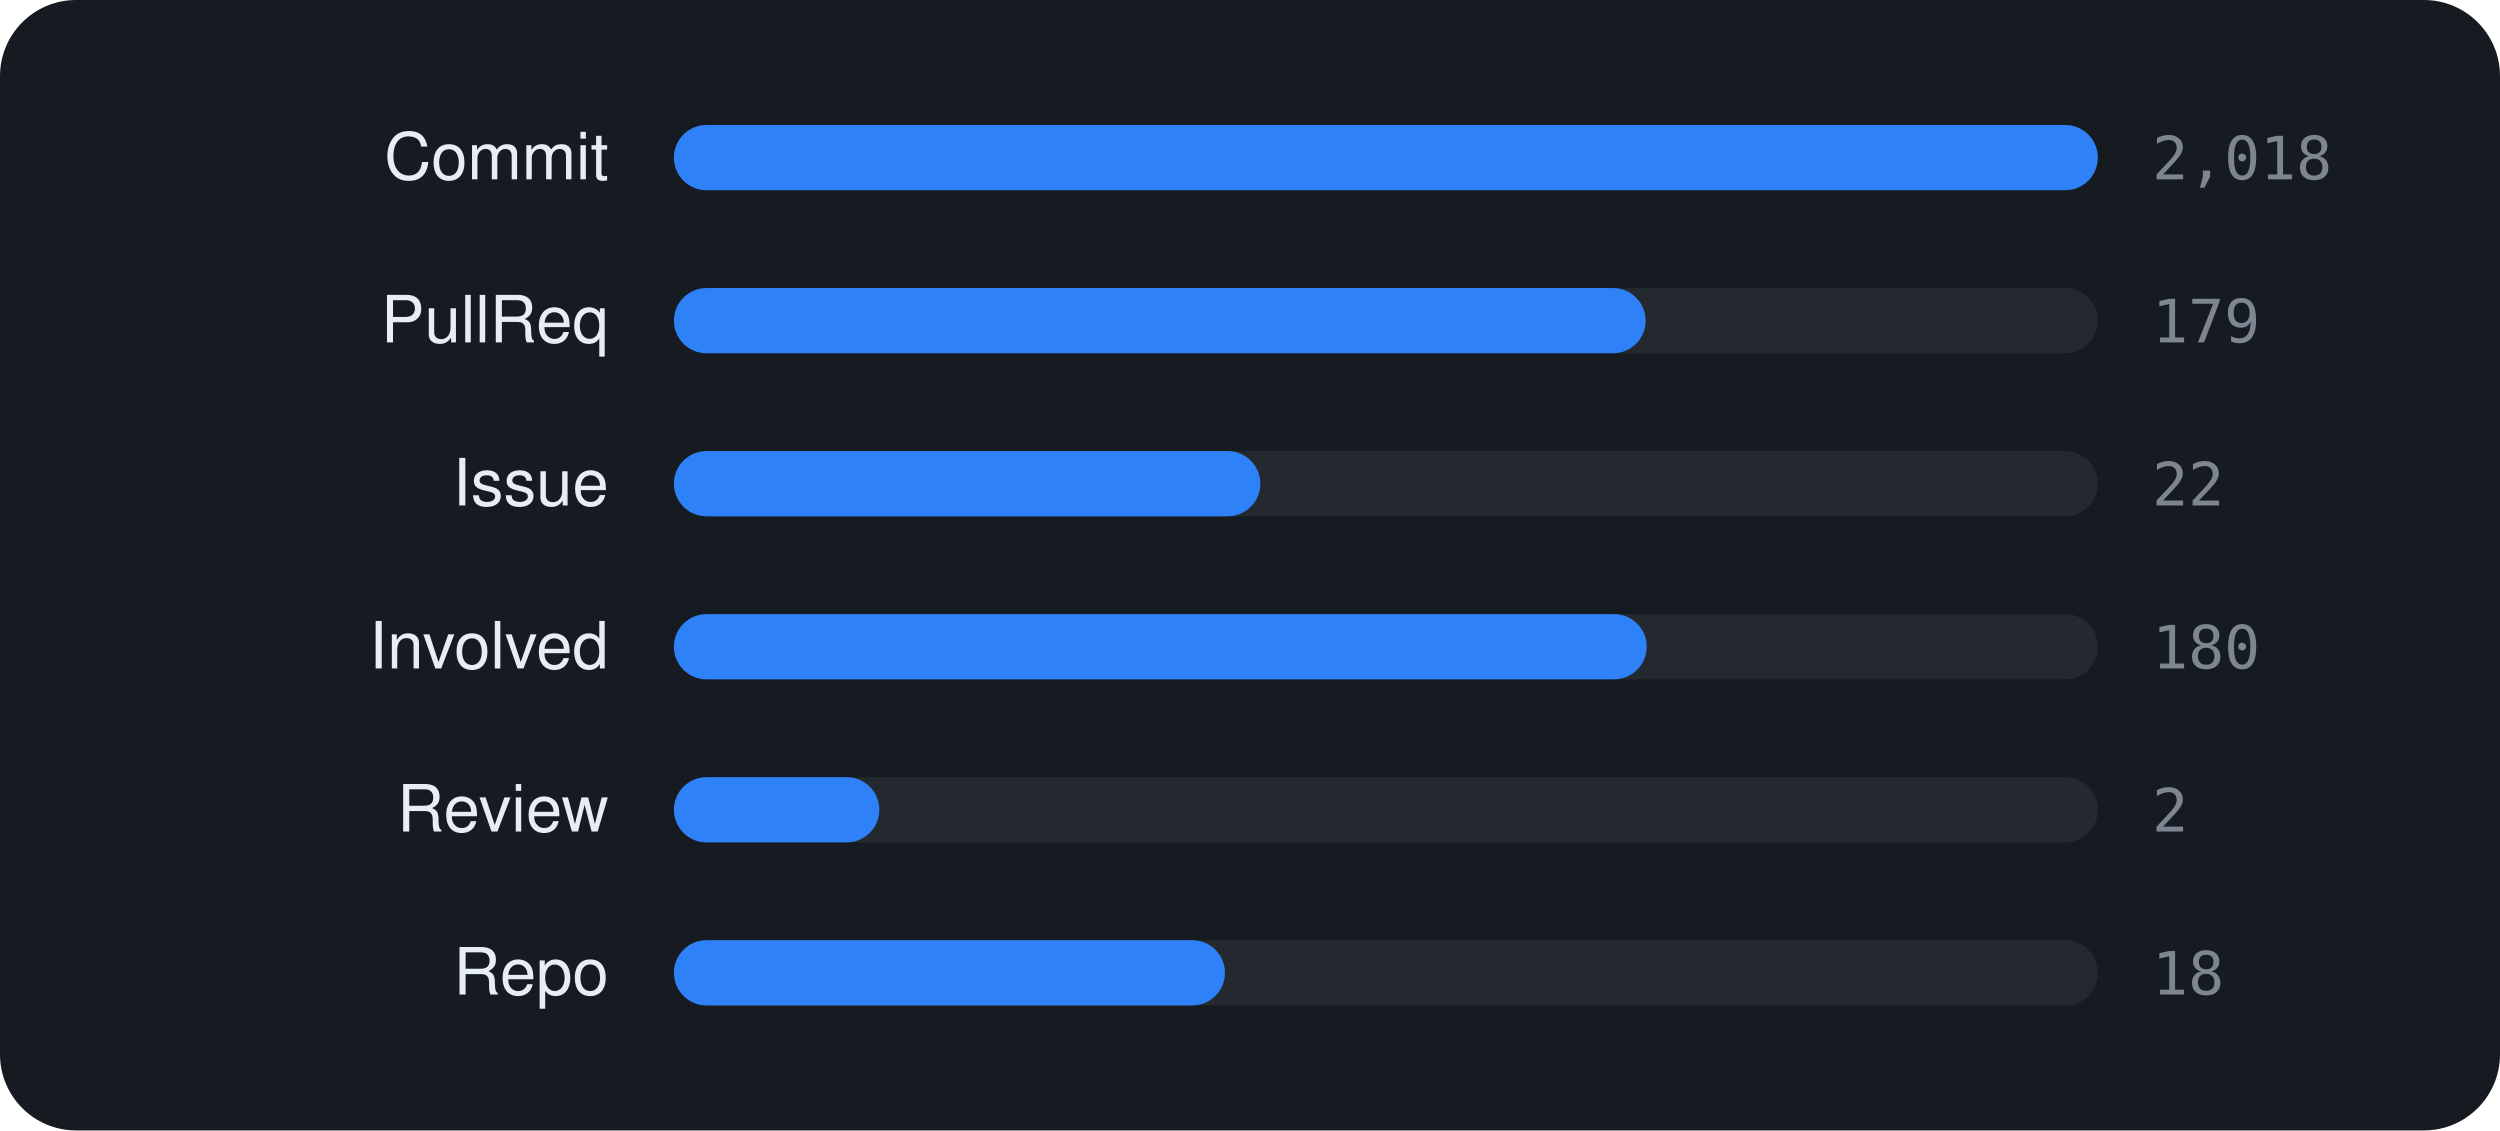
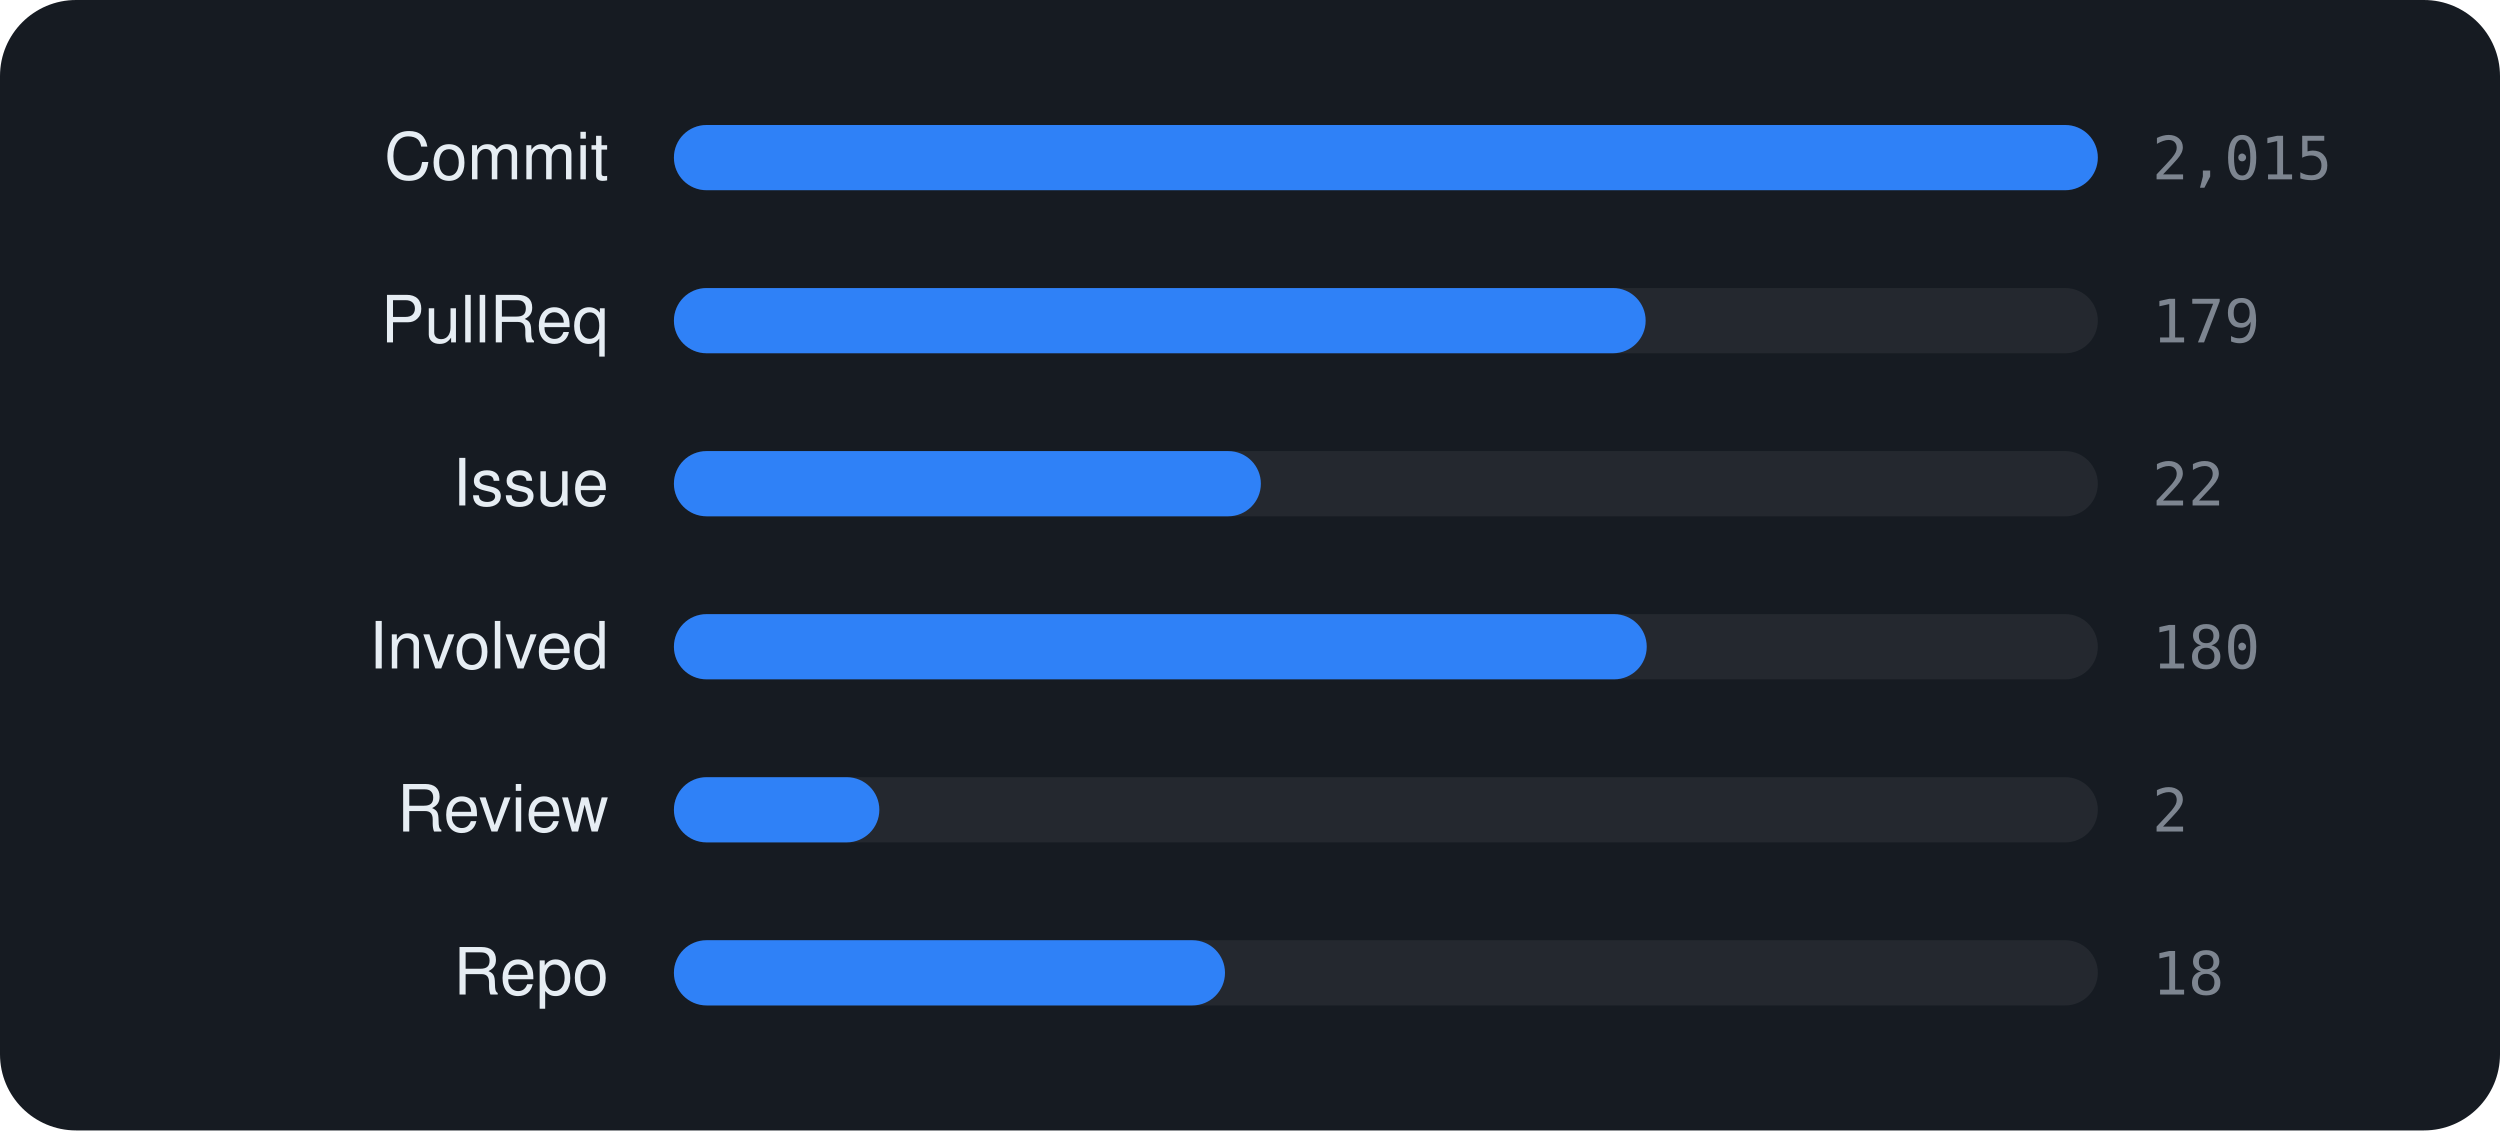
<svg xmlns="http://www.w3.org/2000/svg" viewBox="0 0 460 208" width="460" height="208" font-family="-apple-system,BlinkMacSystemFont,'Segoe UI',Helvetica,Arial,sans-serif">
  <rect width="460" height="208" rx="14" fill="#161b22" />
  <text x="112" y="33" text-anchor="end" font-size="12" fill="#e6edf3">Commit</text>
  <rect x="124" y="23" width="262" height="12" rx="6" fill="rgba(255,255,255,0.06)" />
  <rect x="124" y="23" width="262.0" height="12" rx="6" fill="#2f81f7" />
-   <text x="396" y="33" font-size="11" font-family="monospace" fill="#7d8590">2,018</text>
+   <text x="396" y="33" font-size="11" font-family="monospace" fill="#7d8590">2,015</text>
  <text x="112" y="63" text-anchor="end" font-size="12" fill="#e6edf3">PullReq</text>
  <rect x="124" y="53" width="262" height="12" rx="6" fill="rgba(255,255,255,0.06)" />
  <rect x="124" y="53" width="178.8" height="12" rx="6" fill="#2f81f7" />
  <text x="396" y="63" font-size="11" font-family="monospace" fill="#7d8590">179</text>
  <text x="112" y="93" text-anchor="end" font-size="12" fill="#e6edf3">Issue</text>
  <rect x="124" y="83" width="262" height="12" rx="6" fill="rgba(255,255,255,0.06)" />
-   <rect x="124" y="83" width="107.9" height="12" rx="6" fill="#2f81f7" />
+   <rect x="124" y="83" width="108.0" height="12" rx="6" fill="#2f81f7" />
  <text x="396" y="93" font-size="11" font-family="monospace" fill="#7d8590">22</text>
  <text x="112" y="123" text-anchor="end" font-size="12" fill="#e6edf3">Involved</text>
  <rect x="124" y="113" width="262" height="12" rx="6" fill="rgba(255,255,255,0.06)" />
  <rect x="124" y="113" width="179.0" height="12" rx="6" fill="#2f81f7" />
  <text x="396" y="123" font-size="11" font-family="monospace" fill="#7d8590">180</text>
  <text x="112" y="153" text-anchor="end" font-size="12" fill="#e6edf3">Review</text>
  <rect x="124" y="143" width="262" height="12" rx="6" fill="rgba(255,255,255,0.06)" />
  <rect x="124" y="143" width="37.8" height="12" rx="6" fill="#2f81f7" />
  <text x="396" y="153" font-size="11" font-family="monospace" fill="#7d8590">2</text>
  <text x="112" y="183" text-anchor="end" font-size="12" fill="#e6edf3">Repo</text>
  <rect x="124" y="173" width="262" height="12" rx="6" fill="rgba(255,255,255,0.06)" />
  <rect x="124" y="173" width="101.4" height="12" rx="6" fill="#2f81f7" />
  <text x="396" y="183" font-size="11" font-family="monospace" fill="#7d8590">18</text>
</svg>
